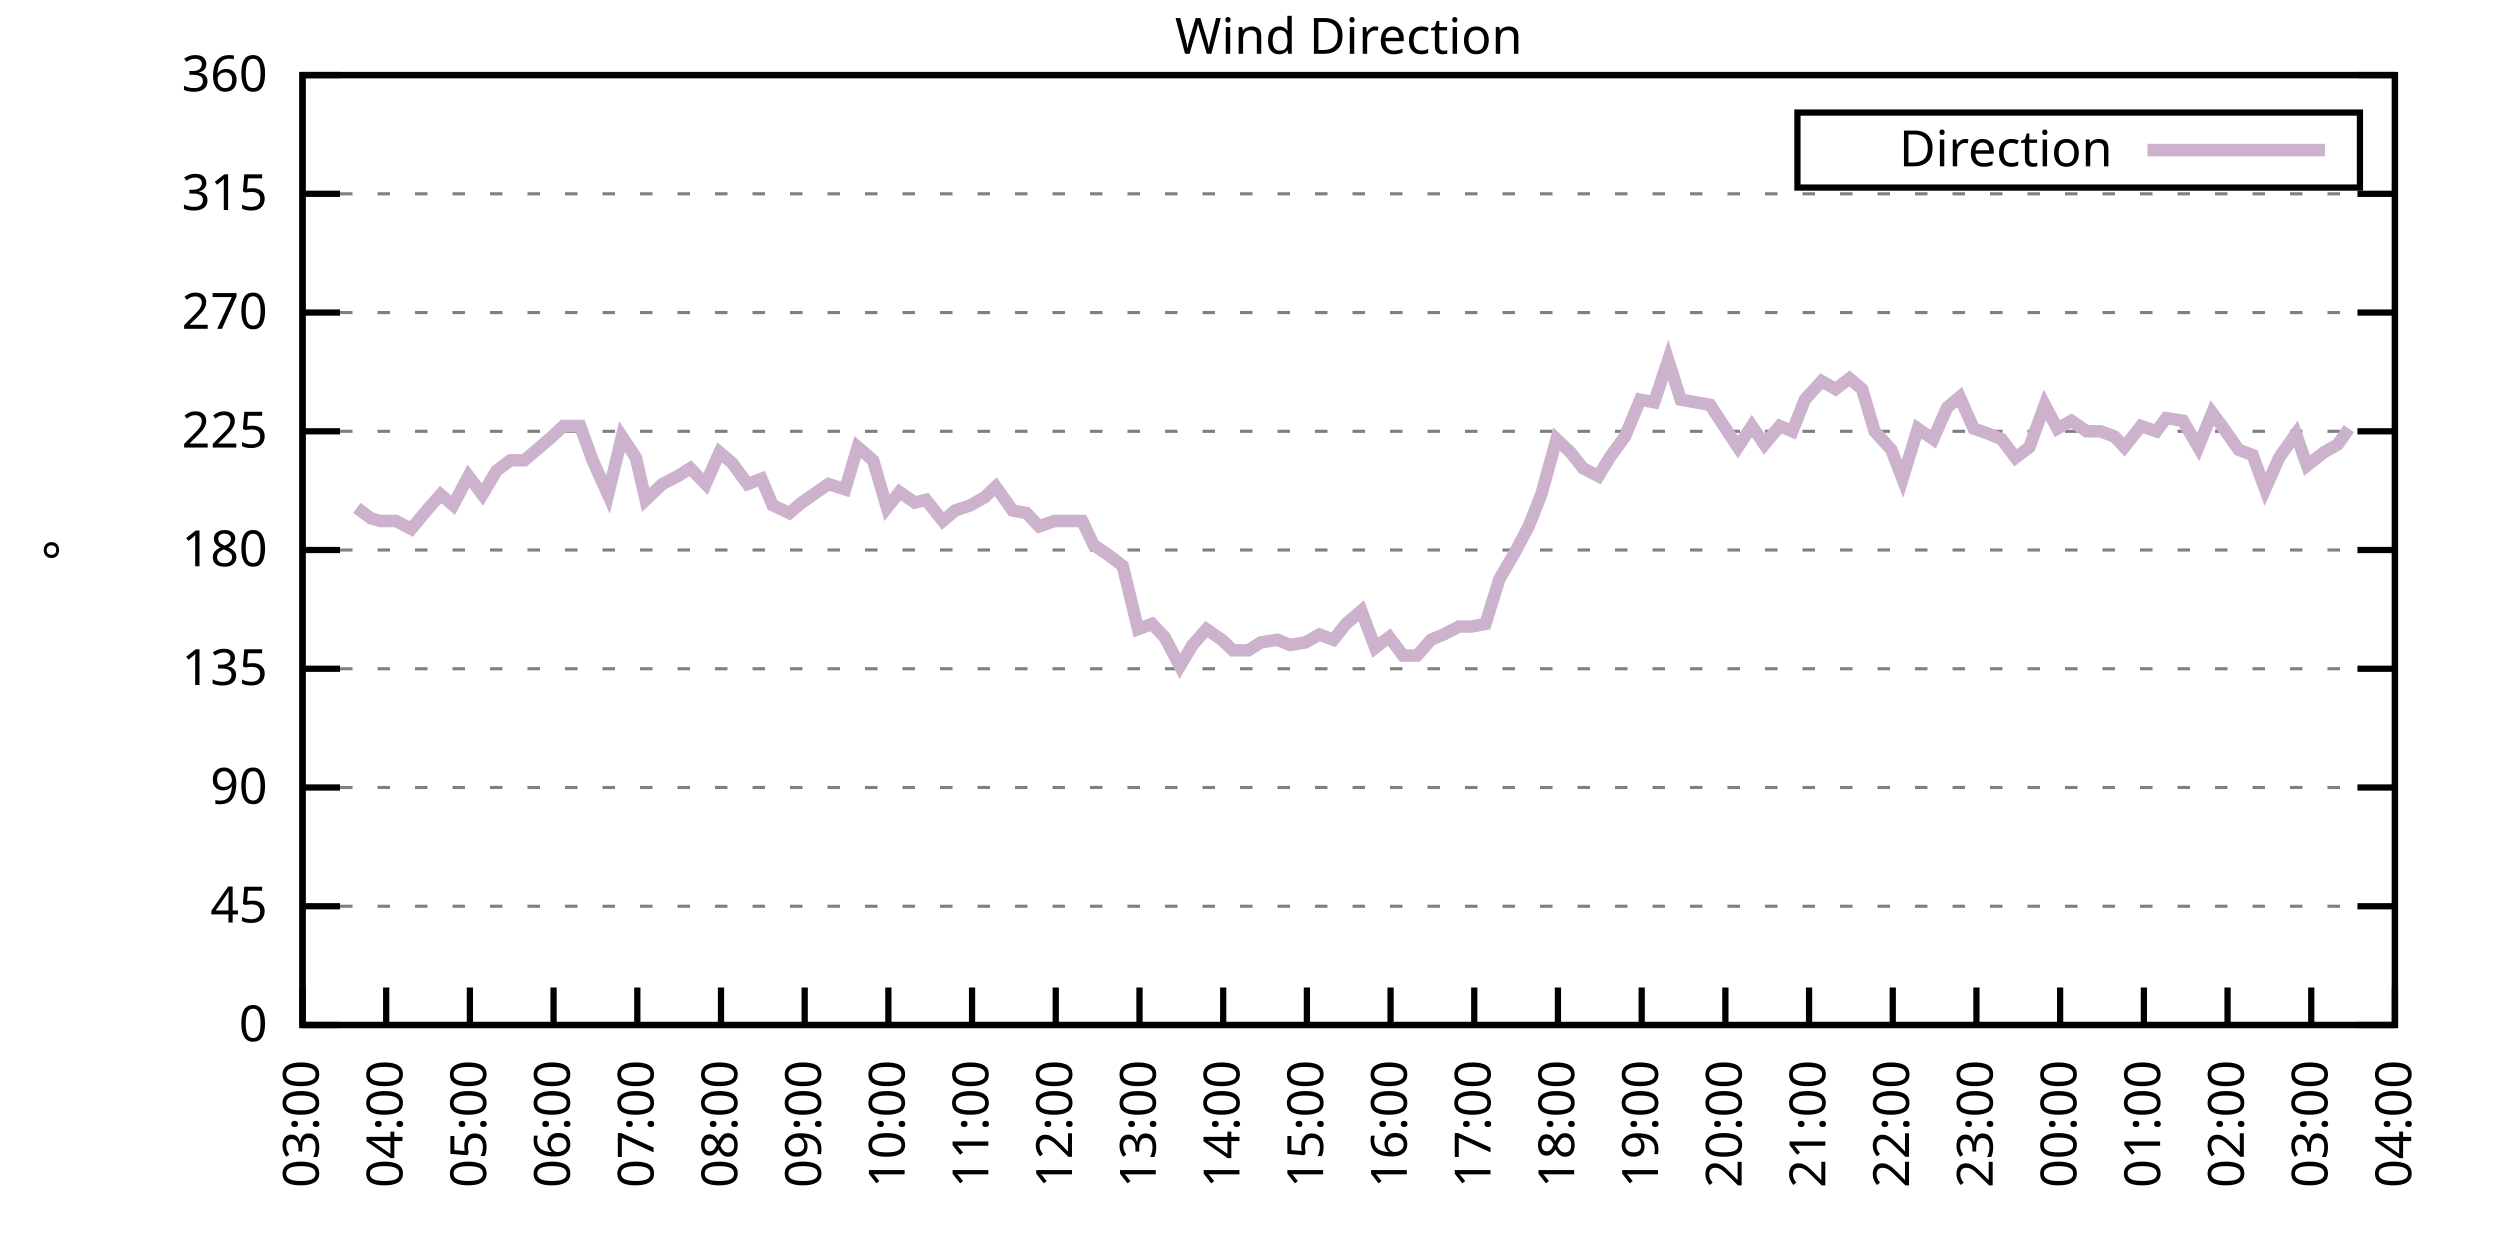
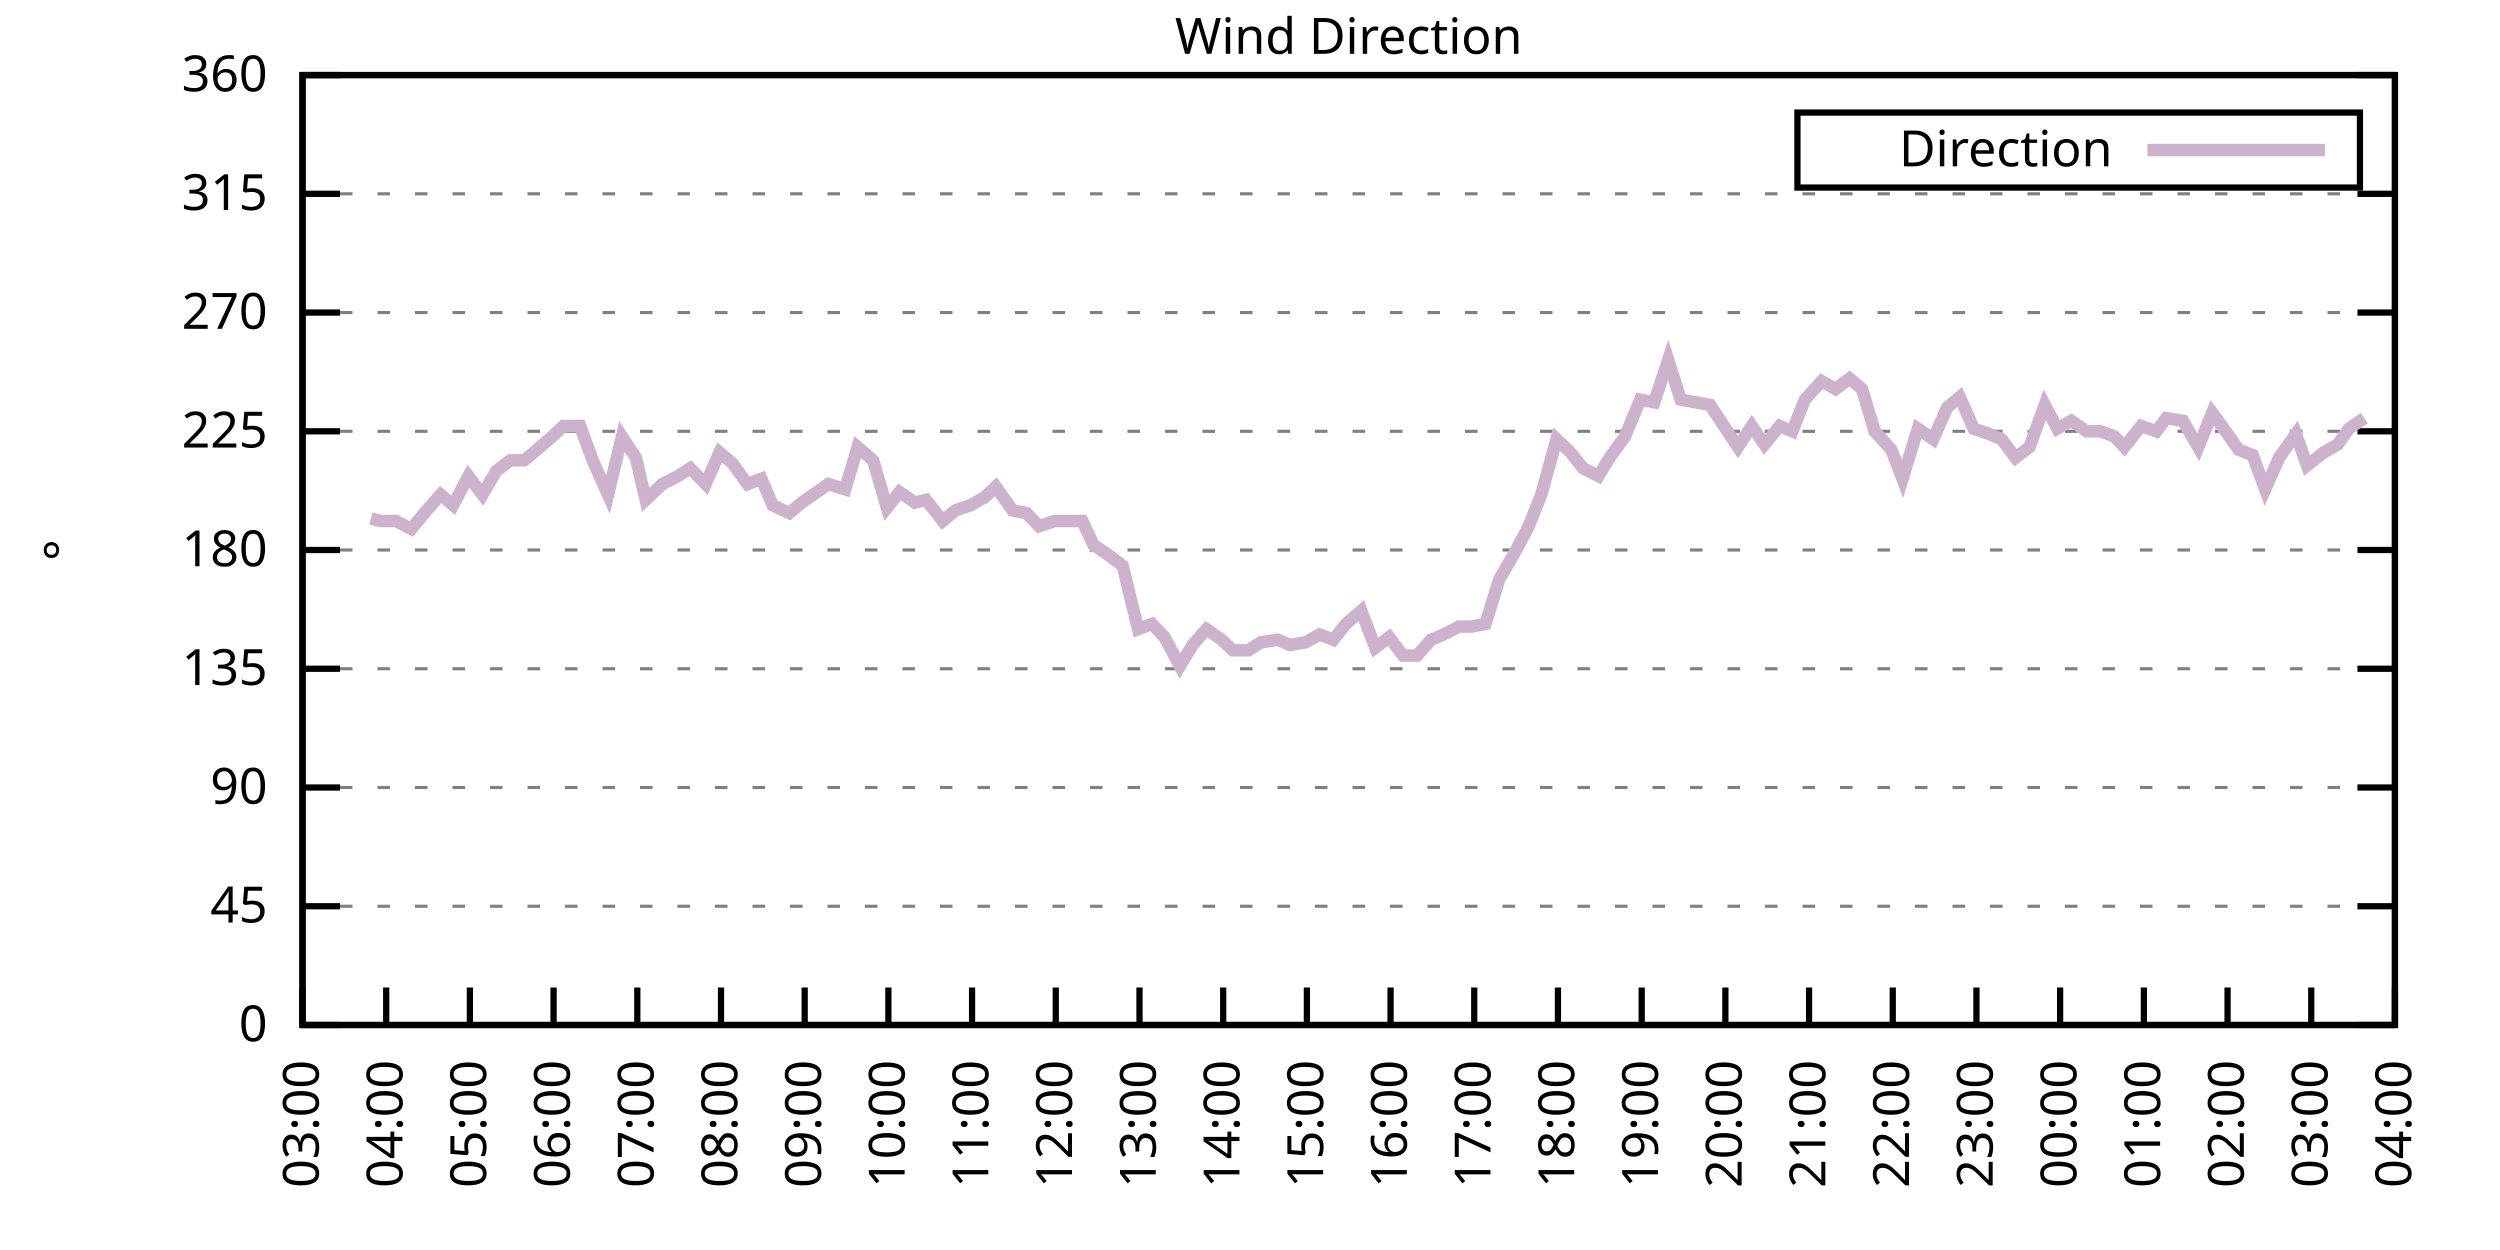
<svg xmlns="http://www.w3.org/2000/svg" xmlns:xlink="http://www.w3.org/1999/xlink" width="400" height="200" viewBox="0 0 400 200">
  <g id="gnuplot_canvas">
    <rect x="0" y="0" width="400" height="200" fill="none" />
    <defs>
      <circle id="gpDot" r="0.5" stroke-width="0.5" stroke="currentColor" />
      <path id="gpPt0" stroke-width="0.333" stroke="currentColor" d="M-1,0 h2 M0,-1 v2" />
      <path id="gpPt1" stroke-width="0.333" stroke="currentColor" d="M-1,-1 L1,1 M1,-1 L-1,1" />
      <path id="gpPt2" stroke-width="0.333" stroke="currentColor" d="M-1,0 L1,0 M0,-1 L0,1 M-1,-1 L1,1 M-1,1 L1,-1" />
      <rect id="gpPt3" stroke-width="0.333" stroke="currentColor" x="-1" y="-1" width="2" height="2" />
      <rect id="gpPt4" stroke-width="0.333" stroke="currentColor" fill="currentColor" x="-1" y="-1" width="2" height="2" />
      <circle id="gpPt5" stroke-width="0.333" stroke="currentColor" cx="0" cy="0" r="1" />
      <use xlink:href="#gpPt5" id="gpPt6" fill="currentColor" stroke="none" />
      <path id="gpPt7" stroke-width="0.333" stroke="currentColor" d="M0,-1.33 L-1.33,0.67 L1.33,0.67 z" />
      <use xlink:href="#gpPt7" id="gpPt8" fill="currentColor" stroke="none" />
      <use xlink:href="#gpPt7" id="gpPt9" stroke="currentColor" transform="rotate(180)" />
      <use xlink:href="#gpPt9" id="gpPt10" fill="currentColor" stroke="none" />
      <use xlink:href="#gpPt3" id="gpPt11" stroke="currentColor" transform="rotate(45)" />
      <use xlink:href="#gpPt11" id="gpPt12" fill="currentColor" stroke="none" />
      <path id="gpPt13" stroke-width="0.333" stroke="currentColor" d="M0,1.330 L1.265,0.411 L0.782,-1.067 L-0.782,-1.076 L-1.265,0.411 z" />
      <use xlink:href="#gpPt13" id="gpPt14" fill="currentColor" stroke="none" />
      <filter id="textbox" filterUnits="objectBoundingBox" x="0" y="0" height="1" width="1">
        <feFlood flood-color="white" flood-opacity="1" result="bgnd" />
        <feComposite in="SourceGraphic" in2="bgnd" operator="atop" />
      </filter>
      <filter id="greybox" filterUnits="objectBoundingBox" x="0" y="0" height="1" width="1">
        <feFlood flood-color="lightgrey" flood-opacity="1" result="grey" />
        <feComposite in="SourceGraphic" in2="grey" operator="atop" />
      </filter>
    </defs>
    <g fill="none" color="white" stroke="currentColor" stroke-width="1.00" stroke-linecap="butt" stroke-linejoin="miter">
</g>
    <g fill="none" color="black" stroke="currentColor" stroke-width="1.00" stroke-linecap="butt" stroke-linejoin="miter">
      <g stroke="none" shape-rendering="crispEdges">
        <polygon fill="rgb(255, 255, 255)" points="48.40,164.00 383.18,164.00 383.18,12.02 48.40,12.02 " />
      </g>
    </g>
    <g fill="none" color="black" stroke="currentColor" stroke-width="1.00" stroke-linecap="butt" stroke-linejoin="miter">
</g>
    <g fill="none" color="black" stroke="black" stroke-width="0.50" stroke-linecap="butt" stroke-linejoin="miter">
</g>
    <g fill="none" color="gray" stroke="currentColor" stroke-width="0.50" stroke-linecap="butt" stroke-linejoin="miter">
      <path stroke="gray" stroke-dasharray="2,4" class="gridline" d="M48.40,164.00 L383.19,164.00  " />
    </g>
    <g fill="none" color="gray" stroke="gray" stroke-width="1.00" stroke-linecap="butt" stroke-linejoin="miter">
</g>
    <g fill="none" color="black" stroke="currentColor" stroke-width="1.00" stroke-linecap="butt" stroke-linejoin="miter">
      <path stroke="black" d="M48.40,164.00 L54.40,164.00 M383.19,164.00 L377.19,164.00  " />
      <g transform="translate(42.80,166.60)" stroke="none" fill="black" font-family="Sans" font-size="8.00" text-anchor="end">
        <text>
          <tspan font-family="Sans"> 0</tspan>
        </text>
      </g>
    </g>
    <g fill="none" color="black" stroke="currentColor" stroke-width="1.00" stroke-linecap="butt" stroke-linejoin="miter">
</g>
    <g fill="none" color="black" stroke="black" stroke-width="0.50" stroke-linecap="butt" stroke-linejoin="miter">
</g>
    <g fill="none" color="gray" stroke="currentColor" stroke-width="0.50" stroke-linecap="butt" stroke-linejoin="miter">
      <path stroke="gray" stroke-dasharray="2,4" class="gridline" d="M48.40,145.00 L383.19,145.00  " />
    </g>
    <g fill="none" color="gray" stroke="gray" stroke-width="1.00" stroke-linecap="butt" stroke-linejoin="miter">
</g>
    <g fill="none" color="black" stroke="currentColor" stroke-width="1.00" stroke-linecap="butt" stroke-linejoin="miter">
      <path stroke="black" d="M48.40,145.00 L54.40,145.00 M383.19,145.00 L377.19,145.00  " />
      <g transform="translate(42.80,147.60)" stroke="none" fill="black" font-family="Sans" font-size="8.00" text-anchor="end">
        <text>
          <tspan font-family="Sans"> 45</tspan>
        </text>
      </g>
    </g>
    <g fill="none" color="black" stroke="currentColor" stroke-width="1.00" stroke-linecap="butt" stroke-linejoin="miter">
</g>
    <g fill="none" color="black" stroke="black" stroke-width="0.50" stroke-linecap="butt" stroke-linejoin="miter">
</g>
    <g fill="none" color="gray" stroke="currentColor" stroke-width="0.50" stroke-linecap="butt" stroke-linejoin="miter">
      <path stroke="gray" stroke-dasharray="2,4" class="gridline" d="M48.40,126.00 L383.19,126.00  " />
    </g>
    <g fill="none" color="gray" stroke="gray" stroke-width="1.00" stroke-linecap="butt" stroke-linejoin="miter">
</g>
    <g fill="none" color="black" stroke="currentColor" stroke-width="1.00" stroke-linecap="butt" stroke-linejoin="miter">
      <path stroke="black" d="M48.40,126.00 L54.40,126.00 M383.19,126.00 L377.19,126.00  " />
      <g transform="translate(42.80,128.60)" stroke="none" fill="black" font-family="Sans" font-size="8.00" text-anchor="end">
        <text>
          <tspan font-family="Sans"> 90</tspan>
        </text>
      </g>
    </g>
    <g fill="none" color="black" stroke="currentColor" stroke-width="1.00" stroke-linecap="butt" stroke-linejoin="miter">
</g>
    <g fill="none" color="black" stroke="black" stroke-width="0.50" stroke-linecap="butt" stroke-linejoin="miter">
</g>
    <g fill="none" color="gray" stroke="currentColor" stroke-width="0.50" stroke-linecap="butt" stroke-linejoin="miter">
      <path stroke="gray" stroke-dasharray="2,4" class="gridline" d="M48.40,107.00 L383.19,107.00  " />
    </g>
    <g fill="none" color="gray" stroke="gray" stroke-width="1.00" stroke-linecap="butt" stroke-linejoin="miter">
</g>
    <g fill="none" color="black" stroke="currentColor" stroke-width="1.00" stroke-linecap="butt" stroke-linejoin="miter">
      <path stroke="black" d="M48.40,107.00 L54.40,107.00 M383.19,107.00 L377.19,107.00  " />
      <g transform="translate(42.80,109.60)" stroke="none" fill="black" font-family="Sans" font-size="8.00" text-anchor="end">
        <text>
          <tspan font-family="Sans"> 135</tspan>
        </text>
      </g>
    </g>
    <g fill="none" color="black" stroke="currentColor" stroke-width="1.00" stroke-linecap="butt" stroke-linejoin="miter">
</g>
    <g fill="none" color="black" stroke="black" stroke-width="0.50" stroke-linecap="butt" stroke-linejoin="miter">
</g>
    <g fill="none" color="gray" stroke="currentColor" stroke-width="0.50" stroke-linecap="butt" stroke-linejoin="miter">
      <path stroke="gray" stroke-dasharray="2,4" class="gridline" d="M48.40,88.00 L383.19,88.00  " />
    </g>
    <g fill="none" color="gray" stroke="gray" stroke-width="1.00" stroke-linecap="butt" stroke-linejoin="miter">
</g>
    <g fill="none" color="black" stroke="currentColor" stroke-width="1.00" stroke-linecap="butt" stroke-linejoin="miter">
      <path stroke="black" d="M48.40,88.00 L54.40,88.00 M383.19,88.00 L377.19,88.00  " />
      <g transform="translate(42.80,90.60)" stroke="none" fill="black" font-family="Sans" font-size="8.00" text-anchor="end">
        <text>
          <tspan font-family="Sans"> 180</tspan>
        </text>
      </g>
    </g>
    <g fill="none" color="black" stroke="currentColor" stroke-width="1.00" stroke-linecap="butt" stroke-linejoin="miter">
</g>
    <g fill="none" color="black" stroke="black" stroke-width="0.50" stroke-linecap="butt" stroke-linejoin="miter">
</g>
    <g fill="none" color="gray" stroke="currentColor" stroke-width="0.50" stroke-linecap="butt" stroke-linejoin="miter">
      <path stroke="gray" stroke-dasharray="2,4" class="gridline" d="M48.40,69.01 L383.19,69.01  " />
    </g>
    <g fill="none" color="gray" stroke="gray" stroke-width="1.00" stroke-linecap="butt" stroke-linejoin="miter">
</g>
    <g fill="none" color="black" stroke="currentColor" stroke-width="1.00" stroke-linecap="butt" stroke-linejoin="miter">
      <path stroke="black" d="M48.40,69.01 L54.40,69.01 M383.19,69.01 L377.19,69.01  " />
      <g transform="translate(42.80,71.61)" stroke="none" fill="black" font-family="Sans" font-size="8.00" text-anchor="end">
        <text>
          <tspan font-family="Sans"> 225</tspan>
        </text>
      </g>
    </g>
    <g fill="none" color="black" stroke="currentColor" stroke-width="1.00" stroke-linecap="butt" stroke-linejoin="miter">
</g>
    <g fill="none" color="black" stroke="black" stroke-width="0.50" stroke-linecap="butt" stroke-linejoin="miter">
</g>
    <g fill="none" color="gray" stroke="currentColor" stroke-width="0.50" stroke-linecap="butt" stroke-linejoin="miter">
      <path stroke="gray" stroke-dasharray="2,4" class="gridline" d="M48.40,50.01 L383.19,50.01  " />
    </g>
    <g fill="none" color="gray" stroke="gray" stroke-width="1.00" stroke-linecap="butt" stroke-linejoin="miter">
</g>
    <g fill="none" color="black" stroke="currentColor" stroke-width="1.00" stroke-linecap="butt" stroke-linejoin="miter">
      <path stroke="black" d="M48.40,50.01 L54.40,50.01 M383.19,50.01 L377.19,50.01  " />
      <g transform="translate(42.80,52.61)" stroke="none" fill="black" font-family="Sans" font-size="8.00" text-anchor="end">
        <text>
          <tspan font-family="Sans"> 270</tspan>
        </text>
      </g>
    </g>
    <g fill="none" color="black" stroke="currentColor" stroke-width="1.00" stroke-linecap="butt" stroke-linejoin="miter">
</g>
    <g fill="none" color="black" stroke="black" stroke-width="0.50" stroke-linecap="butt" stroke-linejoin="miter">
</g>
    <g fill="none" color="gray" stroke="currentColor" stroke-width="0.50" stroke-linecap="butt" stroke-linejoin="miter">
      <path stroke="gray" stroke-dasharray="2,4" class="gridline" d="M48.40,31.01 L383.19,31.01  " />
    </g>
    <g fill="none" color="gray" stroke="gray" stroke-width="1.00" stroke-linecap="butt" stroke-linejoin="miter">
</g>
    <g fill="none" color="black" stroke="currentColor" stroke-width="1.00" stroke-linecap="butt" stroke-linejoin="miter">
      <path stroke="black" d="M48.40,31.01 L54.40,31.01 M383.19,31.01 L377.19,31.01  " />
      <g transform="translate(42.80,33.61)" stroke="none" fill="black" font-family="Sans" font-size="8.00" text-anchor="end">
        <text>
          <tspan font-family="Sans"> 315</tspan>
        </text>
      </g>
    </g>
    <g fill="none" color="black" stroke="currentColor" stroke-width="1.00" stroke-linecap="butt" stroke-linejoin="miter">
</g>
    <g fill="none" color="black" stroke="black" stroke-width="0.50" stroke-linecap="butt" stroke-linejoin="miter">
</g>
    <g fill="none" color="gray" stroke="currentColor" stroke-width="0.50" stroke-linecap="butt" stroke-linejoin="miter">
      <path stroke="gray" stroke-dasharray="2,4" class="gridline" d="M48.40,12.01 L383.19,12.01  " />
    </g>
    <g fill="none" color="gray" stroke="gray" stroke-width="1.00" stroke-linecap="butt" stroke-linejoin="miter">
</g>
    <g fill="none" color="black" stroke="currentColor" stroke-width="1.00" stroke-linecap="butt" stroke-linejoin="miter">
      <path stroke="black" d="M48.40,12.01 L54.40,12.01 M383.19,12.01 L377.19,12.01  " />
      <g transform="translate(42.80,14.61)" stroke="none" fill="black" font-family="Sans" font-size="8.00" text-anchor="end">
        <text>
          <tspan font-family="Sans"> 360</tspan>
        </text>
      </g>
    </g>
    <g fill="none" color="black" stroke="currentColor" stroke-width="1.00" stroke-linecap="butt" stroke-linejoin="miter">
      <path stroke="black" d="M48.40,164.00 L48.40,158.00  " />
      <g transform="translate(51.00,169.60) rotate(270.00)" stroke="none" fill="black" font-family="Sans" font-size="8.00" text-anchor="end">
        <text>
          <tspan font-family="Sans">03:00</tspan>
        </text>
      </g>
    </g>
    <g fill="none" color="black" stroke="currentColor" stroke-width="1.00" stroke-linecap="butt" stroke-linejoin="miter">
      <path stroke="black" d="M61.79,164.00 L61.79,158.00  " />
      <g transform="translate(64.39,169.60) rotate(270.00)" stroke="none" fill="black" font-family="Sans" font-size="8.00" text-anchor="end">
        <text>
          <tspan font-family="Sans">04:00</tspan>
        </text>
      </g>
    </g>
    <g fill="none" color="black" stroke="currentColor" stroke-width="1.00" stroke-linecap="butt" stroke-linejoin="miter">
      <path stroke="black" d="M75.18,164.00 L75.18,158.00  " />
      <g transform="translate(77.78,169.60) rotate(270.00)" stroke="none" fill="black" font-family="Sans" font-size="8.00" text-anchor="end">
        <text>
          <tspan font-family="Sans">05:00</tspan>
        </text>
      </g>
    </g>
    <g fill="none" color="black" stroke="currentColor" stroke-width="1.00" stroke-linecap="butt" stroke-linejoin="miter">
      <path stroke="black" d="M88.57,164.00 L88.57,158.00  " />
      <g transform="translate(91.17,169.60) rotate(270.00)" stroke="none" fill="black" font-family="Sans" font-size="8.00" text-anchor="end">
        <text>
          <tspan font-family="Sans">06:00</tspan>
        </text>
      </g>
    </g>
    <g fill="none" color="black" stroke="currentColor" stroke-width="1.00" stroke-linecap="butt" stroke-linejoin="miter">
      <path stroke="black" d="M101.97,164.00 L101.97,158.00  " />
      <g transform="translate(104.57,169.60) rotate(270.00)" stroke="none" fill="black" font-family="Sans" font-size="8.00" text-anchor="end">
        <text>
          <tspan font-family="Sans">07:00</tspan>
        </text>
      </g>
    </g>
    <g fill="none" color="black" stroke="currentColor" stroke-width="1.00" stroke-linecap="butt" stroke-linejoin="miter">
      <path stroke="black" d="M115.36,164.00 L115.36,158.00  " />
      <g transform="translate(117.96,169.60) rotate(270.00)" stroke="none" fill="black" font-family="Sans" font-size="8.00" text-anchor="end">
        <text>
          <tspan font-family="Sans">08:00</tspan>
        </text>
      </g>
    </g>
    <g fill="none" color="black" stroke="currentColor" stroke-width="1.00" stroke-linecap="butt" stroke-linejoin="miter">
      <path stroke="black" d="M128.75,164.00 L128.75,158.00  " />
      <g transform="translate(131.35,169.60) rotate(270.00)" stroke="none" fill="black" font-family="Sans" font-size="8.00" text-anchor="end">
        <text>
          <tspan font-family="Sans">09:00</tspan>
        </text>
      </g>
    </g>
    <g fill="none" color="black" stroke="currentColor" stroke-width="1.00" stroke-linecap="butt" stroke-linejoin="miter">
      <path stroke="black" d="M142.14,164.00 L142.14,158.00  " />
      <g transform="translate(144.74,169.60) rotate(270.00)" stroke="none" fill="black" font-family="Sans" font-size="8.00" text-anchor="end">
        <text>
          <tspan font-family="Sans">10:00</tspan>
        </text>
      </g>
    </g>
    <g fill="none" color="black" stroke="currentColor" stroke-width="1.00" stroke-linecap="butt" stroke-linejoin="miter">
      <path stroke="black" d="M155.53,164.00 L155.53,158.00  " />
      <g transform="translate(158.13,169.60) rotate(270.00)" stroke="none" fill="black" font-family="Sans" font-size="8.00" text-anchor="end">
        <text>
          <tspan font-family="Sans">11:00</tspan>
        </text>
      </g>
    </g>
    <g fill="none" color="black" stroke="currentColor" stroke-width="1.00" stroke-linecap="butt" stroke-linejoin="miter">
      <path stroke="black" d="M168.92,164.00 L168.92,158.00  " />
      <g transform="translate(171.52,169.60) rotate(270.00)" stroke="none" fill="black" font-family="Sans" font-size="8.00" text-anchor="end">
        <text>
          <tspan font-family="Sans">12:00</tspan>
        </text>
      </g>
    </g>
    <g fill="none" color="black" stroke="currentColor" stroke-width="1.00" stroke-linecap="butt" stroke-linejoin="miter">
      <path stroke="black" d="M182.32,164.00 L182.32,158.00  " />
      <g transform="translate(184.92,169.60) rotate(270.00)" stroke="none" fill="black" font-family="Sans" font-size="8.00" text-anchor="end">
        <text>
          <tspan font-family="Sans">13:00</tspan>
        </text>
      </g>
    </g>
    <g fill="none" color="black" stroke="currentColor" stroke-width="1.00" stroke-linecap="butt" stroke-linejoin="miter">
      <path stroke="black" d="M195.71,164.00 L195.71,158.00  " />
      <g transform="translate(198.31,169.60) rotate(270.00)" stroke="none" fill="black" font-family="Sans" font-size="8.00" text-anchor="end">
        <text>
          <tspan font-family="Sans">14:00</tspan>
        </text>
      </g>
    </g>
    <g fill="none" color="black" stroke="currentColor" stroke-width="1.00" stroke-linecap="butt" stroke-linejoin="miter">
      <path stroke="black" d="M209.10,164.00 L209.10,158.00  " />
      <g transform="translate(211.70,169.60) rotate(270.00)" stroke="none" fill="black" font-family="Sans" font-size="8.00" text-anchor="end">
        <text>
          <tspan font-family="Sans">15:00</tspan>
        </text>
      </g>
    </g>
    <g fill="none" color="black" stroke="currentColor" stroke-width="1.00" stroke-linecap="butt" stroke-linejoin="miter">
      <path stroke="black" d="M222.49,164.00 L222.49,158.00  " />
      <g transform="translate(225.09,169.60) rotate(270.00)" stroke="none" fill="black" font-family="Sans" font-size="8.00" text-anchor="end">
        <text>
          <tspan font-family="Sans">16:00</tspan>
        </text>
      </g>
    </g>
    <g fill="none" color="black" stroke="currentColor" stroke-width="1.00" stroke-linecap="butt" stroke-linejoin="miter">
      <path stroke="black" d="M235.88,164.00 L235.88,158.00  " />
      <g transform="translate(238.48,169.60) rotate(270.00)" stroke="none" fill="black" font-family="Sans" font-size="8.00" text-anchor="end">
        <text>
          <tspan font-family="Sans">17:00</tspan>
        </text>
      </g>
    </g>
    <g fill="none" color="black" stroke="currentColor" stroke-width="1.00" stroke-linecap="butt" stroke-linejoin="miter">
      <path stroke="black" d="M249.27,164.00 L249.27,158.00  " />
      <g transform="translate(251.87,169.60) rotate(270.00)" stroke="none" fill="black" font-family="Sans" font-size="8.00" text-anchor="end">
        <text>
          <tspan font-family="Sans">18:00</tspan>
        </text>
      </g>
    </g>
    <g fill="none" color="black" stroke="currentColor" stroke-width="1.00" stroke-linecap="butt" stroke-linejoin="miter">
      <path stroke="black" d="M262.67,164.00 L262.67,158.00  " />
      <g transform="translate(265.27,169.60) rotate(270.00)" stroke="none" fill="black" font-family="Sans" font-size="8.00" text-anchor="end">
        <text>
          <tspan font-family="Sans">19:00</tspan>
        </text>
      </g>
    </g>
    <g fill="none" color="black" stroke="currentColor" stroke-width="1.00" stroke-linecap="butt" stroke-linejoin="miter">
      <path stroke="black" d="M276.06,164.00 L276.06,158.00  " />
      <g transform="translate(278.66,169.60) rotate(270.00)" stroke="none" fill="black" font-family="Sans" font-size="8.00" text-anchor="end">
        <text>
          <tspan font-family="Sans">20:00</tspan>
        </text>
      </g>
    </g>
    <g fill="none" color="black" stroke="currentColor" stroke-width="1.00" stroke-linecap="butt" stroke-linejoin="miter">
      <path stroke="black" d="M289.45,164.00 L289.45,158.00  " />
      <g transform="translate(292.05,169.60) rotate(270.00)" stroke="none" fill="black" font-family="Sans" font-size="8.00" text-anchor="end">
        <text>
          <tspan font-family="Sans">21:00</tspan>
        </text>
      </g>
    </g>
    <g fill="none" color="black" stroke="currentColor" stroke-width="1.00" stroke-linecap="butt" stroke-linejoin="miter">
      <path stroke="black" d="M302.84,164.00 L302.84,158.00  " />
      <g transform="translate(305.44,169.60) rotate(270.00)" stroke="none" fill="black" font-family="Sans" font-size="8.00" text-anchor="end">
        <text>
          <tspan font-family="Sans">22:00</tspan>
        </text>
      </g>
    </g>
    <g fill="none" color="black" stroke="currentColor" stroke-width="1.00" stroke-linecap="butt" stroke-linejoin="miter">
      <path stroke="black" d="M316.23,164.00 L316.23,158.00  " />
      <g transform="translate(318.83,169.60) rotate(270.00)" stroke="none" fill="black" font-family="Sans" font-size="8.00" text-anchor="end">
        <text>
          <tspan font-family="Sans">23:00</tspan>
        </text>
      </g>
    </g>
    <g fill="none" color="black" stroke="currentColor" stroke-width="1.00" stroke-linecap="butt" stroke-linejoin="miter">
      <path stroke="black" d="M329.62,164.00 L329.62,158.00  " />
      <g transform="translate(332.22,169.60) rotate(270.00)" stroke="none" fill="black" font-family="Sans" font-size="8.00" text-anchor="end">
        <text>
          <tspan font-family="Sans">00:00</tspan>
        </text>
      </g>
    </g>
    <g fill="none" color="black" stroke="currentColor" stroke-width="1.00" stroke-linecap="butt" stroke-linejoin="miter">
      <path stroke="black" d="M343.02,164.00 L343.02,158.00  " />
      <g transform="translate(345.62,169.60) rotate(270.00)" stroke="none" fill="black" font-family="Sans" font-size="8.00" text-anchor="end">
        <text>
          <tspan font-family="Sans">01:00</tspan>
        </text>
      </g>
    </g>
    <g fill="none" color="black" stroke="currentColor" stroke-width="1.00" stroke-linecap="butt" stroke-linejoin="miter">
      <path stroke="black" d="M356.41,164.00 L356.41,158.00  " />
      <g transform="translate(359.01,169.60) rotate(270.00)" stroke="none" fill="black" font-family="Sans" font-size="8.00" text-anchor="end">
        <text>
          <tspan font-family="Sans">02:00</tspan>
        </text>
      </g>
    </g>
    <g fill="none" color="black" stroke="currentColor" stroke-width="1.00" stroke-linecap="butt" stroke-linejoin="miter">
      <path stroke="black" d="M369.80,164.00 L369.80,158.00  " />
      <g transform="translate(372.40,169.60) rotate(270.00)" stroke="none" fill="black" font-family="Sans" font-size="8.00" text-anchor="end">
        <text>
          <tspan font-family="Sans">03:00</tspan>
        </text>
      </g>
    </g>
    <g fill="none" color="black" stroke="currentColor" stroke-width="1.00" stroke-linecap="butt" stroke-linejoin="miter">
      <path stroke="black" d="M383.19,164.00 L383.19,158.00  " />
      <g transform="translate(385.79,169.60) rotate(270.00)" stroke="none" fill="black" font-family="Sans" font-size="8.00" text-anchor="end">
        <text>
          <tspan font-family="Sans">04:00</tspan>
        </text>
      </g>
    </g>
    <g fill="none" color="black" stroke="currentColor" stroke-width="1.00" stroke-linecap="butt" stroke-linejoin="miter">
</g>
    <g fill="none" color="black" stroke="currentColor" stroke-width="1.00" stroke-linecap="butt" stroke-linejoin="miter">
      <path stroke="black" d="M48.40,12.01 L48.40,164.00 L383.19,164.00 L383.19,12.01 L48.40,12.01 Z  " />
    </g>
    <g fill="none" color="black" stroke="currentColor" stroke-width="1.00" stroke-linecap="butt" stroke-linejoin="miter">
</g>
    <g fill="none" color="black" stroke="currentColor" stroke-width="1.00" stroke-linecap="butt" stroke-linejoin="miter">
      <path stroke="black" d="M287.59,30.01 L287.59,18.01 L377.59,18.01 L377.59,30.01 L287.59,30.01 Z  " />
    </g>
    <g id="Wind_direction_plot_1">
      <g fill="none" color="white" stroke="black" stroke-width="2.00" stroke-linecap="butt" stroke-linejoin="miter">
</g>
      <g fill="none" color="black" stroke="currentColor" stroke-width="2.00" stroke-linecap="butt" stroke-linejoin="miter">
        <g transform="translate(337.99,26.61)" stroke="none" fill="black" font-family="Sans" font-size="8.00" text-anchor="end">
          <text>
            <tspan font-family="Sans">Direction</tspan>
          </text>
        </g>
      </g>
      <g fill="none" color="black" stroke="currentColor" stroke-width="2.00" stroke-linecap="butt" stroke-linejoin="miter">
-         <path stroke="rgb(204, 178, 204)" d="M343.59,24.01 L371.99,24.01 M57.10,81.25 L59.34,82.94 L60.90,83.36 L63.35,83.36 L65.81,84.63 L68.26,81.67   L70.50,79.14 L72.50,80.83 L74.96,76.18 L77.19,79.14 L79.42,75.34 L81.66,73.65 L83.89,73.65 L85.90,71.96   L88.35,69.85 L90.14,68.16 L92.82,68.16 L94.82,73.65 L97.28,79.14 L99.51,69.85 L101.74,73.23 L103.31,79.98   L105.98,77.45 L108.44,76.18 L110.45,74.92 L112.90,77.45 L115.13,72.38 L117.14,74.07 L119.60,77.45 L121.83,76.61   L123.62,80.83 L126.29,82.09 L128.30,80.41 L132.54,77.45 L135.22,78.29 L137.23,71.54 L139.69,73.65 L141.92,81.25   L143.93,78.72 L146.38,80.41 L148.17,79.98 L150.85,83.36 L152.85,81.67 L155.31,80.83 L157.54,79.56 L159.33,77.87   L162.01,81.67 L164.24,82.09 L166.25,84.21 L168.70,83.36 L170.71,83.36 L173.17,83.36 L174.95,87.16 L177.41,88.85   L179.64,90.54 L182.09,100.67 L184.32,99.83 L186.33,101.94 L188.79,106.58 L190.80,103.20 L193.03,100.67 L195.48,102.36   L197.27,104.05 L199.73,104.05 L201.73,102.78 L204.41,102.36 L206.42,103.20 L208.88,102.78 L211.11,101.52 L213.34,102.36   L215.35,99.83 L217.80,97.72 L220.04,103.63 L222.27,101.94 L224.50,104.89 L226.73,104.89 L228.96,102.36 L230.97,101.52   L233.43,100.25 L235.44,100.25 L237.67,99.83 L239.90,92.65 L242.36,88.43 L244.59,84.21 L246.60,79.14 L249.05,70.27   L251.28,72.38 L253.29,74.92 L255.75,76.18 L257.53,73.23 L259.99,69.85 L262.44,63.94 L264.67,64.36 L266.91,57.61   L268.92,63.94 L273.60,64.78 L275.83,68.16 L278.07,71.54 L280.30,68.16 L282.31,71.12 L284.76,68.16 L286.77,69.01   L288.78,63.94 L291.46,60.98 L293.69,62.25 L295.92,60.56 L297.93,62.25 L299.94,69.01 L302.62,71.96 L304.40,76.61   L306.86,68.58 L309.31,70.27 L311.54,65.21 L313.55,63.52 L315.79,68.58 L318.24,69.43 L320.25,70.27 L322.48,73.23   L324.71,71.54 L327.17,64.78 L329.18,68.58 L331.41,67.32 L333.86,69.01 L336.10,69.01 L338.33,69.85 L339.89,71.54   L342.57,68.16 L345.02,69.01 L346.59,66.90 L349.26,67.32 L351.72,71.54 L353.95,66.05 L355.51,68.16 L358.19,71.96   L360.42,72.81 L362.43,78.29 L364.66,73.23 L367.34,69.43 L369.13,74.49 L371.81,72.38 L374.04,71.12 L375.82,68.58    " />
+         <path stroke="rgb(204, 178, 204)" d="M343.59,24.01 L371.99,24.01 M59.34,82.94 L60.90,83.36 L63.35,83.36 L65.81,84.63 L68.26,81.67 L70.50,79.14   L72.50,80.83 L74.96,76.18 L77.19,79.14 L79.42,75.34 L81.66,73.65 L83.89,73.65 L85.90,71.96 L88.35,69.85   L90.14,68.16 L92.82,68.16 L94.82,73.65 L97.28,79.14 L99.51,69.85 L101.74,73.23 L103.31,79.98 L105.98,77.45   L108.44,76.18 L110.45,74.92 L112.90,77.45 L115.13,72.38 L117.14,74.07 L119.60,77.45 L121.83,76.61 L123.62,80.83   L126.29,82.09 L128.30,80.41 L132.54,77.45 L135.22,78.29 L137.23,71.54 L139.69,73.65 L141.92,81.25 L143.93,78.72   L146.38,80.41 L148.17,79.98 L150.85,83.36 L152.85,81.67 L155.31,80.83 L157.54,79.56 L159.33,77.87 L162.01,81.67   L164.24,82.09 L166.25,84.21 L168.70,83.36 L170.71,83.36 L173.17,83.36 L174.95,87.16 L177.41,88.85 L179.64,90.54   L182.09,100.67 L184.32,99.83 L186.33,101.94 L188.79,106.58 L190.80,103.20 L193.03,100.67 L195.48,102.36 L197.27,104.05   L199.73,104.05 L201.73,102.78 L204.41,102.36 L206.42,103.20 L208.88,102.78 L211.11,101.52 L213.34,102.36 L215.35,99.83   L217.80,97.72 L220.04,103.63 L222.27,101.94 L224.50,104.89 L226.73,104.89 L228.96,102.36 L230.97,101.52 L233.43,100.25   L235.44,100.25 L237.67,99.83 L239.90,92.65 L242.36,88.43 L244.59,84.21 L246.60,79.14 L249.05,70.27 L251.28,72.38   L253.29,74.92 L255.75,76.18 L257.53,73.23 L259.99,69.85 L262.44,63.94 L264.67,64.36 L266.91,57.61 L268.92,63.94   L273.60,64.78 L275.83,68.16 L278.07,71.54 L280.30,68.16 L282.31,71.12 L284.76,68.16 L286.77,69.01 L288.78,63.94   L291.46,60.98 L293.69,62.25 L295.92,60.56 L297.93,62.25 L299.94,69.01 L302.62,71.96 L304.40,76.61 L306.86,68.58   L309.31,70.27 L311.54,65.21 L313.55,63.52 L315.79,68.58 L318.24,69.43 L320.25,70.27 L322.48,73.23 L324.71,71.54   L327.17,64.78 L329.18,68.58 L331.41,67.32 L333.86,69.01 L336.10,69.01 L338.33,69.85 L339.89,71.54 L342.57,68.16   L345.02,69.01 L346.59,66.90 L349.26,67.32 L351.72,71.54 L353.95,66.05 L355.51,68.16 L358.19,71.96 L360.42,72.81   L362.43,78.29 L364.66,73.23 L367.34,69.43 L369.13,74.49 L371.81,72.38 L374.04,71.12 L375.82,68.58 L378.28,66.90    " />
      </g>
    </g>
    <g fill="none" color="black" stroke="currentColor" stroke-width="2.00" stroke-linecap="butt" stroke-linejoin="miter">
</g>
    <g fill="none" color="black" stroke="black" stroke-width="1.00" stroke-linecap="butt" stroke-linejoin="miter">
</g>
    <g fill="none" color="black" stroke="currentColor" stroke-width="1.00" stroke-linecap="butt" stroke-linejoin="miter">
      <path stroke="black" d="M48.40,12.01 L48.40,164.00 L383.19,164.00 L383.19,12.01 L48.40,12.01 Z  " />
      <g transform="translate(12.80,88.01) rotate(270.00)" stroke="none" fill="black" font-family="Sans" font-size="8.00" text-anchor="middle">
        <text>
          <tspan font-family="Sans">°</tspan>
        </text>
      </g>
    </g>
    <g fill="none" color="black" stroke="currentColor" stroke-width="1.00" stroke-linecap="butt" stroke-linejoin="miter">
</g>
    <g fill="none" color="black" stroke="currentColor" stroke-width="1.00" stroke-linecap="butt" stroke-linejoin="miter">
      <g transform="translate(215.79,8.61)" stroke="none" fill="black" font-family="Sans" font-size="8.00" text-anchor="middle">
        <text>
          <tspan font-family="Sans">Wind Direction</tspan>
        </text>
      </g>
    </g>
    <g fill="none" color="black" stroke="currentColor" stroke-width="1.00" stroke-linecap="butt" stroke-linejoin="miter">
</g>
  </g>
</svg>
